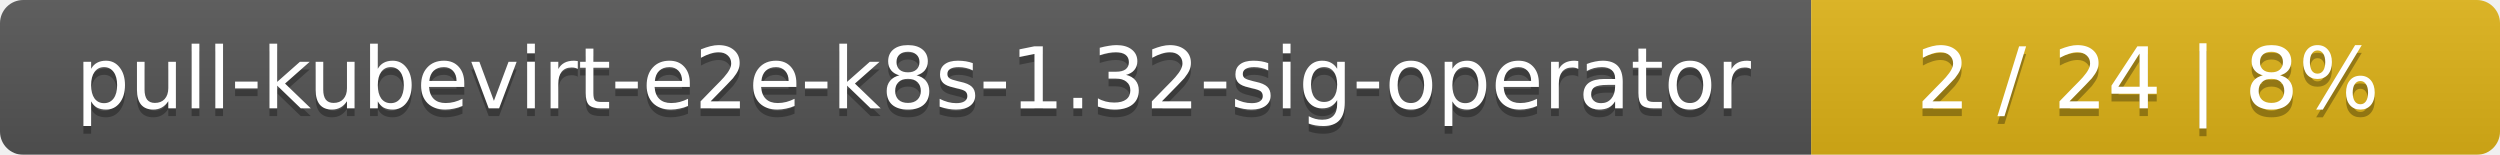
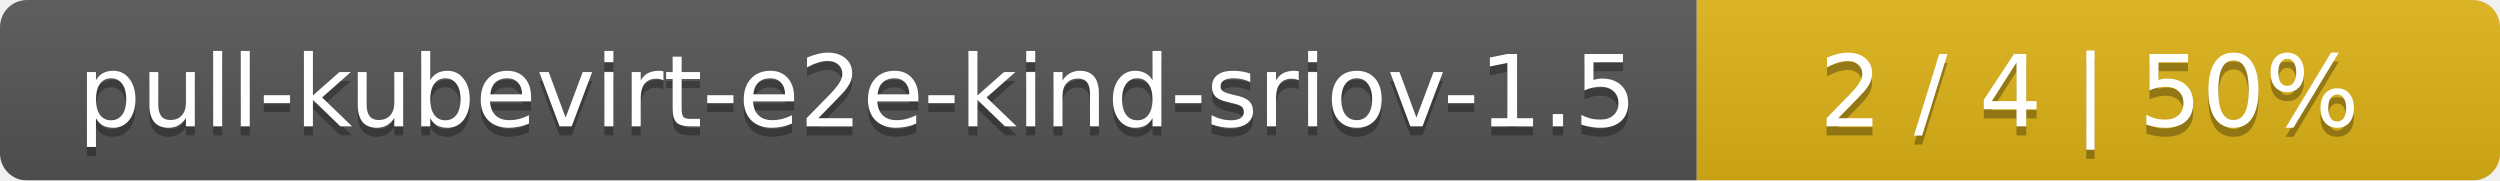
- <svg xmlns="http://www.w3.org/2000/svg" width="323" height="20">
+ <svg xmlns="http://www.w3.org/2000/svg" width="277" height="20">
  <linearGradient id="smooth" x2="0" y2="100%">
    <stop offset="0" stop-color="#bbb" stop-opacity=".1" />
    <stop offset="1" stop-opacity=".1" />
  </linearGradient>
  <mask id="round">
-     <rect width="323" height="20" rx="3" fill="#fff" />
+     <rect width="277" height="20" rx="3" fill="#fff" />
  </mask>
  <g mask="url(#round)">
-     <rect width="234" height="20" fill="#555" />
-     <rect x="234" width="89" height="20" fill="#dfb317" />
-     <rect width="323" height="20" fill="url(#smooth)" />
+     <rect width="188" height="20" fill="#555" />
+     <rect x="188" width="89" height="20" fill="#dfb317" />
+     <rect width="277" height="20" fill="url(#smooth)" />
  </g>
  <g fill="#fff" text-anchor="middle" font-family="DejaVu Sans,Verdana,Geneva,sans-serif" font-size="11">
-     <text x="118" y="15" fill="#010101" fill-opacity=".3">pull-kubevirt-e2e-k8s-1.32-sig-operator</text>
-     <text x="118" y="14">pull-kubevirt-e2e-k8s-1.32-sig-operator</text>
-     <text x="277.5" y="15" fill="#010101" fill-opacity=".3">2 / 24    |    8%</text>
-     <text x="277.5" y="14">2 / 24    |    8%</text>
+     <text x="95" y="15" fill="#010101" fill-opacity=".3">pull-kubevirt-e2e-kind-sriov-1.5</text>
+     <text x="95" y="14">pull-kubevirt-e2e-kind-sriov-1.5</text>
+     <text x="231.5" y="15" fill="#010101" fill-opacity=".3">2 / 4    |    50%</text>
+     <text x="231.5" y="14">2 / 4    |    50%</text>
  </g>
</svg>
